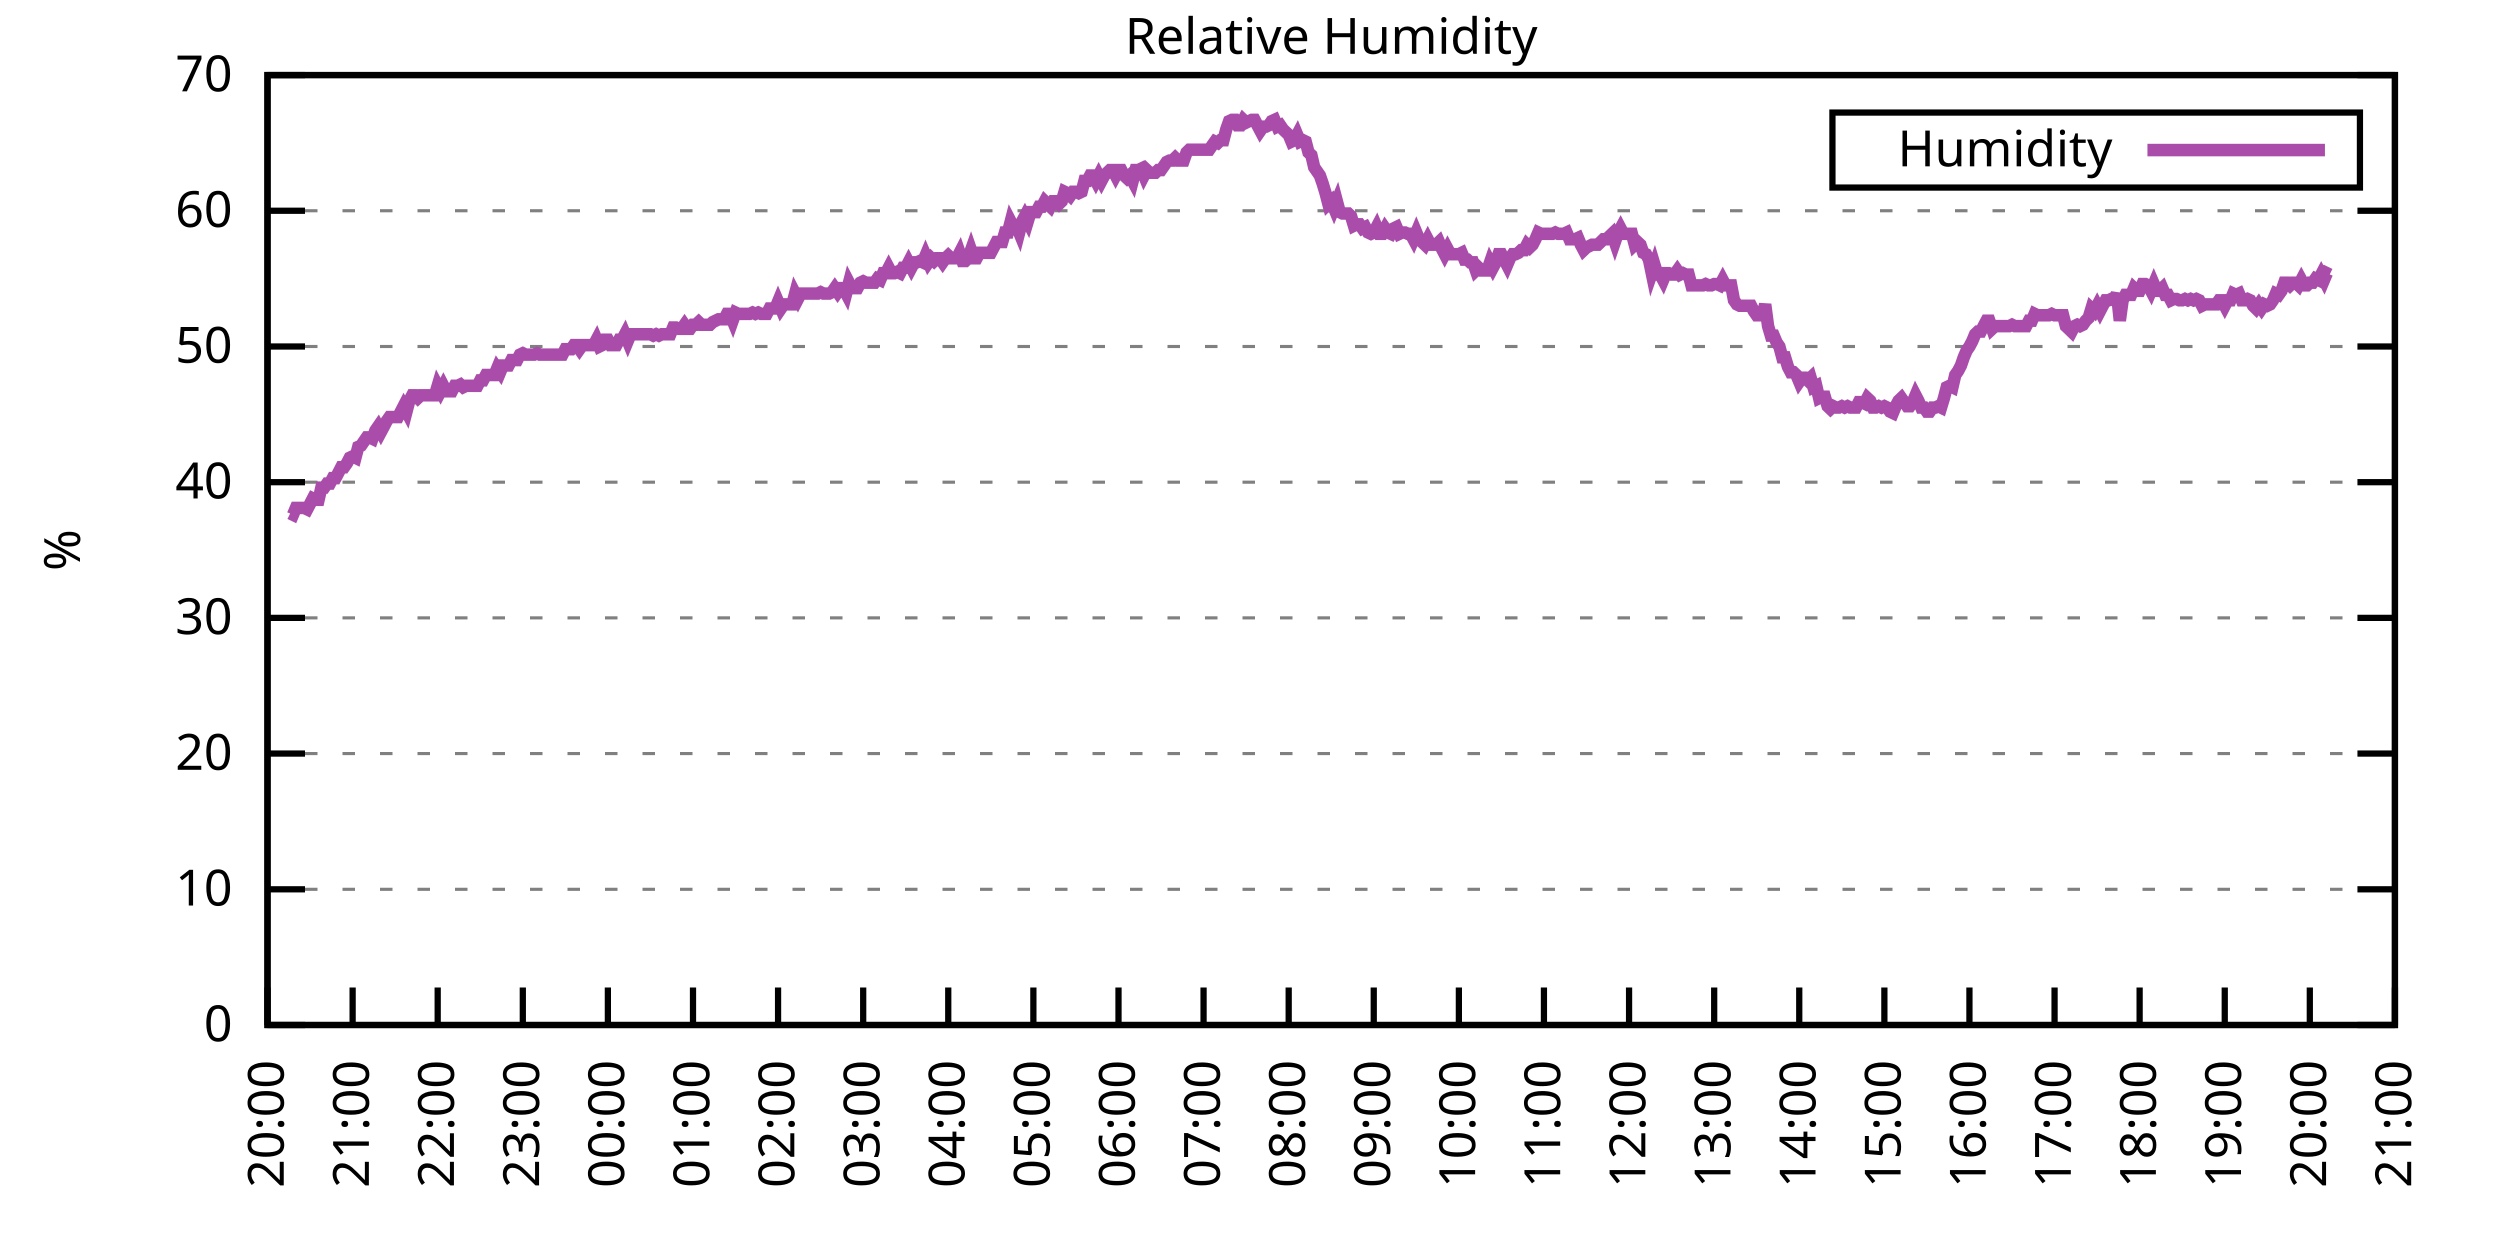
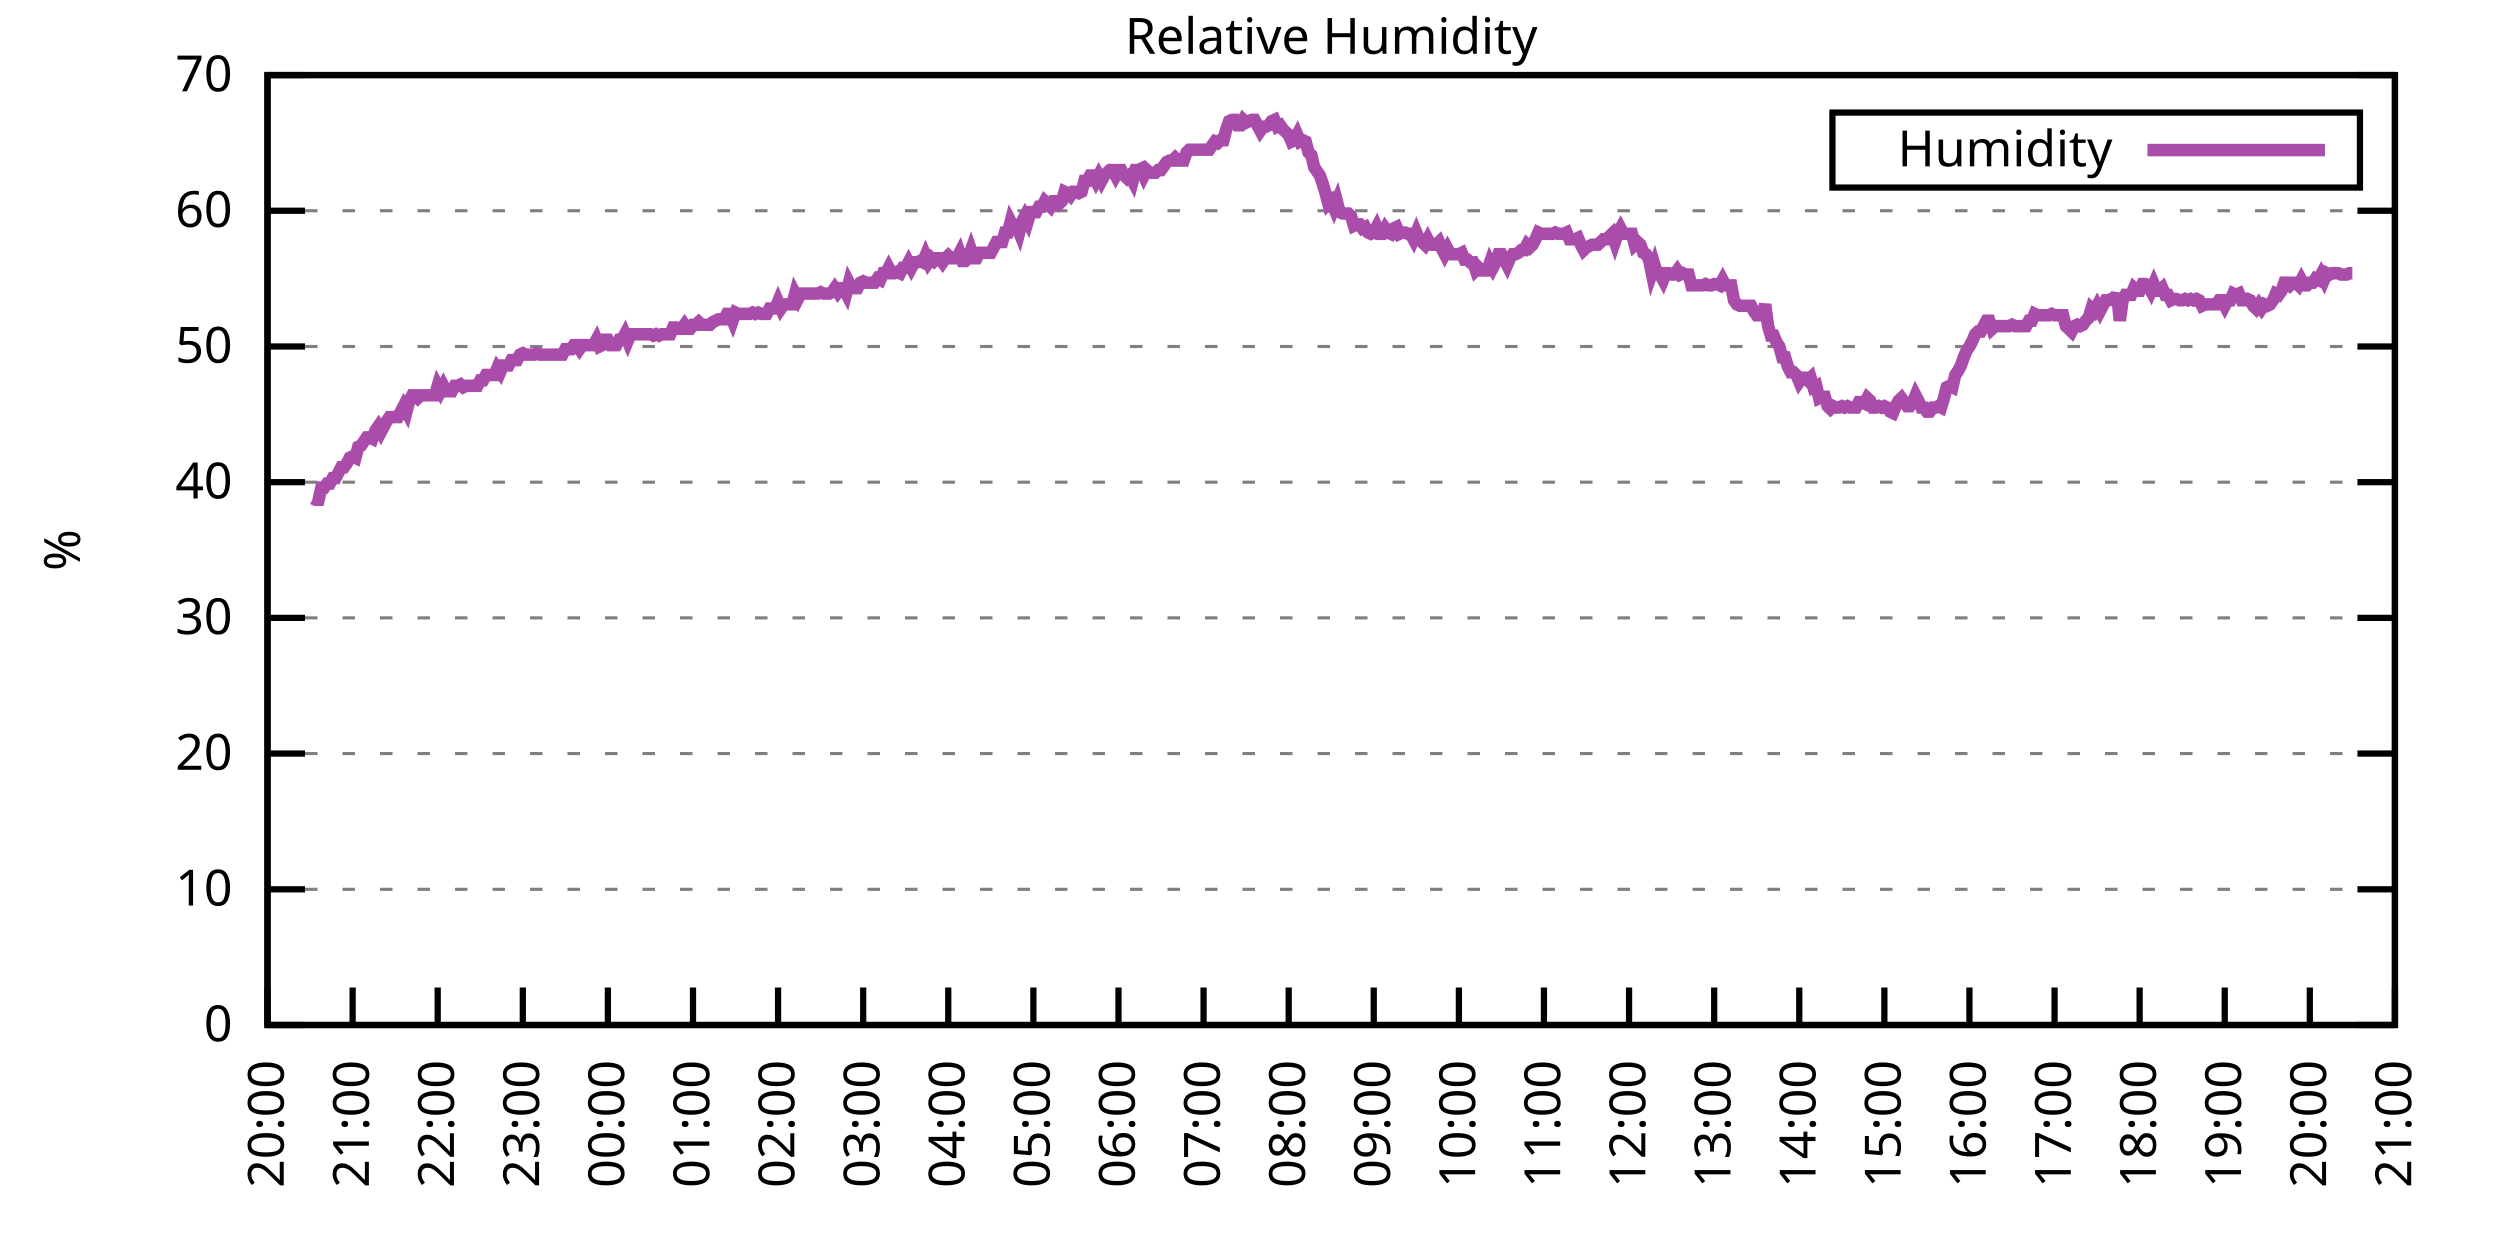
<svg xmlns="http://www.w3.org/2000/svg" xmlns:xlink="http://www.w3.org/1999/xlink" width="400" height="200" viewBox="0 0 400 200">
  <g id="gnuplot_canvas">
    <rect x="0" y="0" width="400" height="200" fill="none" />
    <defs>
      <circle id="gpDot" r="0.5" stroke-width="0.5" stroke="currentColor" />
      <path id="gpPt0" stroke-width="0.333" stroke="currentColor" d="M-1,0 h2 M0,-1 v2" />
      <path id="gpPt1" stroke-width="0.333" stroke="currentColor" d="M-1,-1 L1,1 M1,-1 L-1,1" />
      <path id="gpPt2" stroke-width="0.333" stroke="currentColor" d="M-1,0 L1,0 M0,-1 L0,1 M-1,-1 L1,1 M-1,1 L1,-1" />
      <rect id="gpPt3" stroke-width="0.333" stroke="currentColor" x="-1" y="-1" width="2" height="2" />
      <rect id="gpPt4" stroke-width="0.333" stroke="currentColor" fill="currentColor" x="-1" y="-1" width="2" height="2" />
      <circle id="gpPt5" stroke-width="0.333" stroke="currentColor" cx="0" cy="0" r="1" />
      <use xlink:href="#gpPt5" id="gpPt6" fill="currentColor" stroke="none" />
      <path id="gpPt7" stroke-width="0.333" stroke="currentColor" d="M0,-1.33 L-1.33,0.67 L1.33,0.67 z" />
      <use xlink:href="#gpPt7" id="gpPt8" fill="currentColor" stroke="none" />
      <use xlink:href="#gpPt7" id="gpPt9" stroke="currentColor" transform="rotate(180)" />
      <use xlink:href="#gpPt9" id="gpPt10" fill="currentColor" stroke="none" />
      <use xlink:href="#gpPt3" id="gpPt11" stroke="currentColor" transform="rotate(45)" />
      <use xlink:href="#gpPt11" id="gpPt12" fill="currentColor" stroke="none" />
      <path id="gpPt13" stroke-width="0.333" stroke="currentColor" d="M0,1.330 L1.265,0.411 L0.782,-1.067 L-0.782,-1.076 L-1.265,0.411 z" />
      <use xlink:href="#gpPt13" id="gpPt14" fill="currentColor" stroke="none" />
      <filter id="textbox" filterUnits="objectBoundingBox" x="0" y="0" height="1" width="1">
        <feFlood flood-color="white" flood-opacity="1" result="bgnd" />
        <feComposite in="SourceGraphic" in2="bgnd" operator="atop" />
      </filter>
      <filter id="greybox" filterUnits="objectBoundingBox" x="0" y="0" height="1" width="1">
        <feFlood flood-color="lightgrey" flood-opacity="1" result="grey" />
        <feComposite in="SourceGraphic" in2="grey" operator="atop" />
      </filter>
    </defs>
    <g fill="none" color="white" stroke="currentColor" stroke-width="1.00" stroke-linecap="butt" stroke-linejoin="miter">
</g>
    <g fill="none" color="black" stroke="currentColor" stroke-width="1.00" stroke-linecap="butt" stroke-linejoin="miter">
      <g stroke="none" shape-rendering="crispEdges">
        <polygon fill="rgb(255, 255, 255)" points="42.80,164.00 383.18,164.00 383.18,12.02 42.80,12.02 " />
      </g>
    </g>
    <g fill="none" color="black" stroke="currentColor" stroke-width="1.00" stroke-linecap="butt" stroke-linejoin="miter">
</g>
    <g fill="none" color="black" stroke="black" stroke-width="0.50" stroke-linecap="butt" stroke-linejoin="miter">
</g>
    <g fill="none" color="gray" stroke="currentColor" stroke-width="0.50" stroke-linecap="butt" stroke-linejoin="miter">
      <path stroke="gray" stroke-dasharray="2,4" class="gridline" d="M42.80,164.00 L383.19,164.00  " />
    </g>
    <g fill="none" color="gray" stroke="gray" stroke-width="1.00" stroke-linecap="butt" stroke-linejoin="miter">
</g>
    <g fill="none" color="black" stroke="currentColor" stroke-width="1.00" stroke-linecap="butt" stroke-linejoin="miter">
      <path stroke="black" d="M42.80,164.00 L48.80,164.00 M383.19,164.00 L377.19,164.00  " />
      <g transform="translate(37.20,166.60)" stroke="none" fill="black" font-family="Sans" font-size="8.00" text-anchor="end">
        <text>
          <tspan font-family="Sans"> 0</tspan>
        </text>
      </g>
    </g>
    <g fill="none" color="black" stroke="currentColor" stroke-width="1.00" stroke-linecap="butt" stroke-linejoin="miter">
</g>
    <g fill="none" color="black" stroke="black" stroke-width="0.50" stroke-linecap="butt" stroke-linejoin="miter">
</g>
    <g fill="none" color="gray" stroke="currentColor" stroke-width="0.50" stroke-linecap="butt" stroke-linejoin="miter">
      <path stroke="gray" stroke-dasharray="2,4" class="gridline" d="M42.80,142.29 L383.19,142.29  " />
    </g>
    <g fill="none" color="gray" stroke="gray" stroke-width="1.00" stroke-linecap="butt" stroke-linejoin="miter">
</g>
    <g fill="none" color="black" stroke="currentColor" stroke-width="1.00" stroke-linecap="butt" stroke-linejoin="miter">
      <path stroke="black" d="M42.80,142.29 L48.80,142.29 M383.19,142.29 L377.19,142.29  " />
      <g transform="translate(37.20,144.89)" stroke="none" fill="black" font-family="Sans" font-size="8.00" text-anchor="end">
        <text>
          <tspan font-family="Sans"> 10</tspan>
        </text>
      </g>
    </g>
    <g fill="none" color="black" stroke="currentColor" stroke-width="1.00" stroke-linecap="butt" stroke-linejoin="miter">
</g>
    <g fill="none" color="black" stroke="black" stroke-width="0.50" stroke-linecap="butt" stroke-linejoin="miter">
</g>
    <g fill="none" color="gray" stroke="currentColor" stroke-width="0.50" stroke-linecap="butt" stroke-linejoin="miter">
      <path stroke="gray" stroke-dasharray="2,4" class="gridline" d="M42.80,120.57 L383.19,120.57  " />
    </g>
    <g fill="none" color="gray" stroke="gray" stroke-width="1.00" stroke-linecap="butt" stroke-linejoin="miter">
</g>
    <g fill="none" color="black" stroke="currentColor" stroke-width="1.00" stroke-linecap="butt" stroke-linejoin="miter">
      <path stroke="black" d="M42.80,120.57 L48.80,120.57 M383.19,120.57 L377.19,120.57  " />
      <g transform="translate(37.20,123.17)" stroke="none" fill="black" font-family="Sans" font-size="8.00" text-anchor="end">
        <text>
          <tspan font-family="Sans"> 20</tspan>
        </text>
      </g>
    </g>
    <g fill="none" color="black" stroke="currentColor" stroke-width="1.00" stroke-linecap="butt" stroke-linejoin="miter">
</g>
    <g fill="none" color="black" stroke="black" stroke-width="0.50" stroke-linecap="butt" stroke-linejoin="miter">
</g>
    <g fill="none" color="gray" stroke="currentColor" stroke-width="0.50" stroke-linecap="butt" stroke-linejoin="miter">
      <path stroke="gray" stroke-dasharray="2,4" class="gridline" d="M42.80,98.86 L383.19,98.86  " />
    </g>
    <g fill="none" color="gray" stroke="gray" stroke-width="1.00" stroke-linecap="butt" stroke-linejoin="miter">
</g>
    <g fill="none" color="black" stroke="currentColor" stroke-width="1.00" stroke-linecap="butt" stroke-linejoin="miter">
      <path stroke="black" d="M42.80,98.86 L48.80,98.86 M383.19,98.86 L377.19,98.86  " />
      <g transform="translate(37.20,101.46)" stroke="none" fill="black" font-family="Sans" font-size="8.00" text-anchor="end">
        <text>
          <tspan font-family="Sans"> 30</tspan>
        </text>
      </g>
    </g>
    <g fill="none" color="black" stroke="currentColor" stroke-width="1.00" stroke-linecap="butt" stroke-linejoin="miter">
</g>
    <g fill="none" color="black" stroke="black" stroke-width="0.50" stroke-linecap="butt" stroke-linejoin="miter">
</g>
    <g fill="none" color="gray" stroke="currentColor" stroke-width="0.50" stroke-linecap="butt" stroke-linejoin="miter">
      <path stroke="gray" stroke-dasharray="2,4" class="gridline" d="M42.80,77.15 L383.19,77.15  " />
    </g>
    <g fill="none" color="gray" stroke="gray" stroke-width="1.00" stroke-linecap="butt" stroke-linejoin="miter">
</g>
    <g fill="none" color="black" stroke="currentColor" stroke-width="1.00" stroke-linecap="butt" stroke-linejoin="miter">
      <path stroke="black" d="M42.80,77.15 L48.80,77.15 M383.19,77.15 L377.19,77.15  " />
      <g transform="translate(37.20,79.75)" stroke="none" fill="black" font-family="Sans" font-size="8.00" text-anchor="end">
        <text>
          <tspan font-family="Sans"> 40</tspan>
        </text>
      </g>
    </g>
    <g fill="none" color="black" stroke="currentColor" stroke-width="1.00" stroke-linecap="butt" stroke-linejoin="miter">
</g>
    <g fill="none" color="black" stroke="black" stroke-width="0.50" stroke-linecap="butt" stroke-linejoin="miter">
</g>
    <g fill="none" color="gray" stroke="currentColor" stroke-width="0.50" stroke-linecap="butt" stroke-linejoin="miter">
      <path stroke="gray" stroke-dasharray="2,4" class="gridline" d="M42.80,55.44 L383.19,55.44  " />
    </g>
    <g fill="none" color="gray" stroke="gray" stroke-width="1.00" stroke-linecap="butt" stroke-linejoin="miter">
</g>
    <g fill="none" color="black" stroke="currentColor" stroke-width="1.00" stroke-linecap="butt" stroke-linejoin="miter">
      <path stroke="black" d="M42.80,55.44 L48.80,55.44 M383.19,55.44 L377.19,55.44  " />
      <g transform="translate(37.20,58.04)" stroke="none" fill="black" font-family="Sans" font-size="8.00" text-anchor="end">
        <text>
          <tspan font-family="Sans"> 50</tspan>
        </text>
      </g>
    </g>
    <g fill="none" color="black" stroke="currentColor" stroke-width="1.00" stroke-linecap="butt" stroke-linejoin="miter">
</g>
    <g fill="none" color="black" stroke="black" stroke-width="0.50" stroke-linecap="butt" stroke-linejoin="miter">
</g>
    <g fill="none" color="gray" stroke="currentColor" stroke-width="0.50" stroke-linecap="butt" stroke-linejoin="miter">
      <path stroke="gray" stroke-dasharray="2,4" class="gridline" d="M42.80,33.72 L383.19,33.72  " />
    </g>
    <g fill="none" color="gray" stroke="gray" stroke-width="1.00" stroke-linecap="butt" stroke-linejoin="miter">
</g>
    <g fill="none" color="black" stroke="currentColor" stroke-width="1.00" stroke-linecap="butt" stroke-linejoin="miter">
      <path stroke="black" d="M42.80,33.72 L48.80,33.72 M383.19,33.72 L377.19,33.72  " />
      <g transform="translate(37.20,36.32)" stroke="none" fill="black" font-family="Sans" font-size="8.00" text-anchor="end">
        <text>
          <tspan font-family="Sans"> 60</tspan>
        </text>
      </g>
    </g>
    <g fill="none" color="black" stroke="currentColor" stroke-width="1.00" stroke-linecap="butt" stroke-linejoin="miter">
</g>
    <g fill="none" color="black" stroke="black" stroke-width="0.50" stroke-linecap="butt" stroke-linejoin="miter">
</g>
    <g fill="none" color="gray" stroke="currentColor" stroke-width="0.50" stroke-linecap="butt" stroke-linejoin="miter">
      <path stroke="gray" stroke-dasharray="2,4" class="gridline" d="M42.80,12.01 L383.19,12.01  " />
    </g>
    <g fill="none" color="gray" stroke="gray" stroke-width="1.00" stroke-linecap="butt" stroke-linejoin="miter">
</g>
    <g fill="none" color="black" stroke="currentColor" stroke-width="1.00" stroke-linecap="butt" stroke-linejoin="miter">
      <path stroke="black" d="M42.80,12.01 L48.80,12.01 M383.19,12.01 L377.19,12.01  " />
      <g transform="translate(37.20,14.61)" stroke="none" fill="black" font-family="Sans" font-size="8.00" text-anchor="end">
        <text>
          <tspan font-family="Sans"> 70</tspan>
        </text>
      </g>
    </g>
    <g fill="none" color="black" stroke="currentColor" stroke-width="1.00" stroke-linecap="butt" stroke-linejoin="miter">
      <path stroke="black" d="M42.80,164.00 L42.80,158.00  " />
      <g transform="translate(45.40,169.60) rotate(270.00)" stroke="none" fill="black" font-family="Sans" font-size="8.00" text-anchor="end">
        <text>
          <tspan font-family="Sans">20:00</tspan>
        </text>
      </g>
    </g>
    <g fill="none" color="black" stroke="currentColor" stroke-width="1.00" stroke-linecap="butt" stroke-linejoin="miter">
      <path stroke="black" d="M56.42,164.00 L56.42,158.00  " />
      <g transform="translate(59.02,169.60) rotate(270.00)" stroke="none" fill="black" font-family="Sans" font-size="8.00" text-anchor="end">
        <text>
          <tspan font-family="Sans">21:00</tspan>
        </text>
      </g>
    </g>
    <g fill="none" color="black" stroke="currentColor" stroke-width="1.00" stroke-linecap="butt" stroke-linejoin="miter">
      <path stroke="black" d="M70.03,164.00 L70.03,158.00  " />
      <g transform="translate(72.63,169.60) rotate(270.00)" stroke="none" fill="black" font-family="Sans" font-size="8.00" text-anchor="end">
        <text>
          <tspan font-family="Sans">22:00</tspan>
        </text>
      </g>
    </g>
    <g fill="none" color="black" stroke="currentColor" stroke-width="1.00" stroke-linecap="butt" stroke-linejoin="miter">
      <path stroke="black" d="M83.65,164.00 L83.65,158.00  " />
      <g transform="translate(86.25,169.60) rotate(270.00)" stroke="none" fill="black" font-family="Sans" font-size="8.00" text-anchor="end">
        <text>
          <tspan font-family="Sans">23:00</tspan>
        </text>
      </g>
    </g>
    <g fill="none" color="black" stroke="currentColor" stroke-width="1.00" stroke-linecap="butt" stroke-linejoin="miter">
      <path stroke="black" d="M97.26,164.00 L97.26,158.00  " />
      <g transform="translate(99.86,169.60) rotate(270.00)" stroke="none" fill="black" font-family="Sans" font-size="8.00" text-anchor="end">
        <text>
          <tspan font-family="Sans">00:00</tspan>
        </text>
      </g>
    </g>
    <g fill="none" color="black" stroke="currentColor" stroke-width="1.00" stroke-linecap="butt" stroke-linejoin="miter">
      <path stroke="black" d="M110.88,164.00 L110.88,158.00  " />
      <g transform="translate(113.48,169.60) rotate(270.00)" stroke="none" fill="black" font-family="Sans" font-size="8.00" text-anchor="end">
        <text>
          <tspan font-family="Sans">01:00</tspan>
        </text>
      </g>
    </g>
    <g fill="none" color="black" stroke="currentColor" stroke-width="1.00" stroke-linecap="butt" stroke-linejoin="miter">
      <path stroke="black" d="M124.49,164.00 L124.49,158.00  " />
      <g transform="translate(127.09,169.60) rotate(270.00)" stroke="none" fill="black" font-family="Sans" font-size="8.00" text-anchor="end">
        <text>
          <tspan font-family="Sans">02:00</tspan>
        </text>
      </g>
    </g>
    <g fill="none" color="black" stroke="currentColor" stroke-width="1.00" stroke-linecap="butt" stroke-linejoin="miter">
      <path stroke="black" d="M138.11,164.00 L138.11,158.00  " />
      <g transform="translate(140.71,169.60) rotate(270.00)" stroke="none" fill="black" font-family="Sans" font-size="8.00" text-anchor="end">
        <text>
          <tspan font-family="Sans">03:00</tspan>
        </text>
      </g>
    </g>
    <g fill="none" color="black" stroke="currentColor" stroke-width="1.00" stroke-linecap="butt" stroke-linejoin="miter">
      <path stroke="black" d="M151.72,164.00 L151.72,158.00  " />
      <g transform="translate(154.32,169.60) rotate(270.00)" stroke="none" fill="black" font-family="Sans" font-size="8.00" text-anchor="end">
        <text>
          <tspan font-family="Sans">04:00</tspan>
        </text>
      </g>
    </g>
    <g fill="none" color="black" stroke="currentColor" stroke-width="1.00" stroke-linecap="butt" stroke-linejoin="miter">
      <path stroke="black" d="M165.34,164.00 L165.34,158.00  " />
      <g transform="translate(167.94,169.60) rotate(270.00)" stroke="none" fill="black" font-family="Sans" font-size="8.00" text-anchor="end">
        <text>
          <tspan font-family="Sans">05:00</tspan>
        </text>
      </g>
    </g>
    <g fill="none" color="black" stroke="currentColor" stroke-width="1.00" stroke-linecap="butt" stroke-linejoin="miter">
      <path stroke="black" d="M178.96,164.00 L178.96,158.00  " />
      <g transform="translate(181.56,169.60) rotate(270.00)" stroke="none" fill="black" font-family="Sans" font-size="8.00" text-anchor="end">
        <text>
          <tspan font-family="Sans">06:00</tspan>
        </text>
      </g>
    </g>
    <g fill="none" color="black" stroke="currentColor" stroke-width="1.00" stroke-linecap="butt" stroke-linejoin="miter">
      <path stroke="black" d="M192.57,164.00 L192.57,158.00  " />
      <g transform="translate(195.17,169.60) rotate(270.00)" stroke="none" fill="black" font-family="Sans" font-size="8.00" text-anchor="end">
        <text>
          <tspan font-family="Sans">07:00</tspan>
        </text>
      </g>
    </g>
    <g fill="none" color="black" stroke="currentColor" stroke-width="1.00" stroke-linecap="butt" stroke-linejoin="miter">
      <path stroke="black" d="M206.19,164.00 L206.19,158.00  " />
      <g transform="translate(208.79,169.60) rotate(270.00)" stroke="none" fill="black" font-family="Sans" font-size="8.00" text-anchor="end">
        <text>
          <tspan font-family="Sans">08:00</tspan>
        </text>
      </g>
    </g>
    <g fill="none" color="black" stroke="currentColor" stroke-width="1.00" stroke-linecap="butt" stroke-linejoin="miter">
      <path stroke="black" d="M219.80,164.00 L219.80,158.00  " />
      <g transform="translate(222.40,169.60) rotate(270.00)" stroke="none" fill="black" font-family="Sans" font-size="8.00" text-anchor="end">
        <text>
          <tspan font-family="Sans">09:00</tspan>
        </text>
      </g>
    </g>
    <g fill="none" color="black" stroke="currentColor" stroke-width="1.00" stroke-linecap="butt" stroke-linejoin="miter">
      <path stroke="black" d="M233.42,164.00 L233.42,158.00  " />
      <g transform="translate(236.02,169.60) rotate(270.00)" stroke="none" fill="black" font-family="Sans" font-size="8.00" text-anchor="end">
        <text>
          <tspan font-family="Sans">10:00</tspan>
        </text>
      </g>
    </g>
    <g fill="none" color="black" stroke="currentColor" stroke-width="1.00" stroke-linecap="butt" stroke-linejoin="miter">
      <path stroke="black" d="M247.03,164.00 L247.03,158.00  " />
      <g transform="translate(249.63,169.60) rotate(270.00)" stroke="none" fill="black" font-family="Sans" font-size="8.00" text-anchor="end">
        <text>
          <tspan font-family="Sans">11:00</tspan>
        </text>
      </g>
    </g>
    <g fill="none" color="black" stroke="currentColor" stroke-width="1.00" stroke-linecap="butt" stroke-linejoin="miter">
      <path stroke="black" d="M260.65,164.00 L260.65,158.00  " />
      <g transform="translate(263.25,169.60) rotate(270.00)" stroke="none" fill="black" font-family="Sans" font-size="8.00" text-anchor="end">
        <text>
          <tspan font-family="Sans">12:00</tspan>
        </text>
      </g>
    </g>
    <g fill="none" color="black" stroke="currentColor" stroke-width="1.00" stroke-linecap="butt" stroke-linejoin="miter">
      <path stroke="black" d="M274.27,164.00 L274.27,158.00  " />
      <g transform="translate(276.87,169.60) rotate(270.00)" stroke="none" fill="black" font-family="Sans" font-size="8.00" text-anchor="end">
        <text>
          <tspan font-family="Sans">13:00</tspan>
        </text>
      </g>
    </g>
    <g fill="none" color="black" stroke="currentColor" stroke-width="1.00" stroke-linecap="butt" stroke-linejoin="miter">
      <path stroke="black" d="M287.88,164.00 L287.88,158.00  " />
      <g transform="translate(290.48,169.60) rotate(270.00)" stroke="none" fill="black" font-family="Sans" font-size="8.00" text-anchor="end">
        <text>
          <tspan font-family="Sans">14:00</tspan>
        </text>
      </g>
    </g>
    <g fill="none" color="black" stroke="currentColor" stroke-width="1.00" stroke-linecap="butt" stroke-linejoin="miter">
      <path stroke="black" d="M301.50,164.00 L301.50,158.00  " />
      <g transform="translate(304.10,169.60) rotate(270.00)" stroke="none" fill="black" font-family="Sans" font-size="8.00" text-anchor="end">
        <text>
          <tspan font-family="Sans">15:00</tspan>
        </text>
      </g>
    </g>
    <g fill="none" color="black" stroke="currentColor" stroke-width="1.00" stroke-linecap="butt" stroke-linejoin="miter">
      <path stroke="black" d="M315.11,164.00 L315.11,158.00  " />
      <g transform="translate(317.71,169.60) rotate(270.00)" stroke="none" fill="black" font-family="Sans" font-size="8.00" text-anchor="end">
        <text>
          <tspan font-family="Sans">16:00</tspan>
        </text>
      </g>
    </g>
    <g fill="none" color="black" stroke="currentColor" stroke-width="1.00" stroke-linecap="butt" stroke-linejoin="miter">
      <path stroke="black" d="M328.73,164.00 L328.73,158.00  " />
      <g transform="translate(331.33,169.60) rotate(270.00)" stroke="none" fill="black" font-family="Sans" font-size="8.00" text-anchor="end">
        <text>
          <tspan font-family="Sans">17:00</tspan>
        </text>
      </g>
    </g>
    <g fill="none" color="black" stroke="currentColor" stroke-width="1.00" stroke-linecap="butt" stroke-linejoin="miter">
      <path stroke="black" d="M342.34,164.00 L342.34,158.00  " />
      <g transform="translate(344.94,169.60) rotate(270.00)" stroke="none" fill="black" font-family="Sans" font-size="8.00" text-anchor="end">
        <text>
          <tspan font-family="Sans">18:00</tspan>
        </text>
      </g>
    </g>
    <g fill="none" color="black" stroke="currentColor" stroke-width="1.00" stroke-linecap="butt" stroke-linejoin="miter">
      <path stroke="black" d="M355.96,164.00 L355.96,158.00  " />
      <g transform="translate(358.56,169.60) rotate(270.00)" stroke="none" fill="black" font-family="Sans" font-size="8.00" text-anchor="end">
        <text>
          <tspan font-family="Sans">19:00</tspan>
        </text>
      </g>
    </g>
    <g fill="none" color="black" stroke="currentColor" stroke-width="1.00" stroke-linecap="butt" stroke-linejoin="miter">
      <path stroke="black" d="M369.57,164.00 L369.57,158.00  " />
      <g transform="translate(372.17,169.60) rotate(270.00)" stroke="none" fill="black" font-family="Sans" font-size="8.00" text-anchor="end">
        <text>
          <tspan font-family="Sans">20:00</tspan>
        </text>
      </g>
    </g>
    <g fill="none" color="black" stroke="currentColor" stroke-width="1.00" stroke-linecap="butt" stroke-linejoin="miter">
      <path stroke="black" d="M383.19,164.00 L383.19,158.00  " />
      <g transform="translate(385.79,169.60) rotate(270.00)" stroke="none" fill="black" font-family="Sans" font-size="8.00" text-anchor="end">
        <text>
          <tspan font-family="Sans">21:00</tspan>
        </text>
      </g>
    </g>
    <g fill="none" color="black" stroke="currentColor" stroke-width="1.00" stroke-linecap="butt" stroke-linejoin="miter">
</g>
    <g fill="none" color="black" stroke="currentColor" stroke-width="1.00" stroke-linecap="butt" stroke-linejoin="miter">
      <path stroke="black" d="M42.80,12.01 L42.80,164.00 L383.19,164.00 L383.19,12.01 L42.80,12.01 Z  " />
    </g>
    <g fill="none" color="black" stroke="currentColor" stroke-width="1.00" stroke-linecap="butt" stroke-linejoin="miter">
</g>
    <g fill="none" color="black" stroke="currentColor" stroke-width="1.00" stroke-linecap="butt" stroke-linejoin="miter">
      <path stroke="black" d="M293.19,30.01 L293.19,18.01 L377.59,18.01 L377.59,30.01 L293.19,30.01 Z  " />
    </g>
    <g id="Relative_Humidity_plot_1">
      <g fill="none" color="white" stroke="black" stroke-width="2.00" stroke-linecap="butt" stroke-linejoin="miter">
</g>
      <g fill="none" color="black" stroke="currentColor" stroke-width="2.00" stroke-linecap="butt" stroke-linejoin="miter">
        <g transform="translate(337.99,26.61)" stroke="none" fill="black" font-family="Sans" font-size="8.00" text-anchor="end">
          <text>
            <tspan font-family="Sans">Humidity</tspan>
          </text>
        </g>
      </g>
      <g fill="none" color="black" stroke="currentColor" stroke-width="2.00" stroke-linecap="butt" stroke-linejoin="miter">
-         <path stroke="rgb(170,  76, 170)" d="M343.59,24.01 L371.99,24.01 M46.43,82.14 L46.88,82.36 L47.34,81.27 L47.79,81.27 L48.25,81.27 L48.70,81.27   L49.15,81.49 L49.61,80.62 L50.06,79.75 L50.52,79.97 L50.97,79.97 L51.42,78.02 L51.88,78.02 L52.33,77.37   L52.78,77.37 L53.24,76.50 L53.69,76.50 L54.15,75.63 L54.60,74.76 L55.05,74.76 L55.51,74.11 L55.96,73.24   L56.42,73.02 L56.87,73.24 L57.32,71.50 L57.78,71.29 L58.23,70.63 L58.68,69.98 L59.14,69.98 L59.59,70.20   L60.05,68.90 L60.50,68.25 L60.95,69.11 L61.41,68.25 L61.86,67.38 L62.32,66.73 L62.77,66.73 L63.22,66.73   L63.68,66.73 L64.13,65.86 L64.58,64.99 L65.04,65.86 L65.49,64.12 L65.95,63.25 L66.40,63.25 L66.85,63.69   L67.31,63.25 L67.76,63.25 L68.22,63.25 L68.67,63.25 L69.12,63.25 L69.58,63.25 L70.03,61.73 L70.49,62.60   L70.94,61.73 L71.39,62.60 L71.85,62.60 L72.30,62.60 L72.75,61.73 L73.21,61.73 L73.66,61.52 L74.12,61.95   L74.57,61.73 L75.02,61.73 L75.48,61.73 L75.93,61.73 L76.39,61.73 L76.84,60.86 L77.29,60.86 L77.75,60.00   L78.20,60.00 L78.65,60.00 L79.11,60.00 L79.56,58.91 L80.02,59.56 L80.47,58.48 L80.92,58.48 L81.38,58.48   L81.83,57.61 L82.29,57.61 L82.74,57.61 L83.19,56.74 L83.65,56.52 L84.10,56.74 L84.55,56.74 L85.01,56.74   L85.46,56.74 L85.92,56.52 L86.37,56.74 L86.82,56.74 L87.28,56.74 L87.73,56.74 L88.19,56.74 L88.64,56.74   L89.09,56.74 L89.55,56.74 L90.00,56.74 L90.45,55.87 L90.91,55.87 L91.36,55.87 L91.82,55.22 L92.27,55.22   L92.72,55.87 L93.18,55.22 L93.63,55.22 L94.09,55.22 L94.54,55.22 L94.99,55.22 L95.45,54.35 L95.90,55.44   L96.35,55.22 L96.81,54.35 L97.26,54.35 L97.72,55.22 L98.17,55.22 L98.62,55.22 L99.08,54.35 L99.53,54.35   L99.99,53.48 L100.44,54.57 L100.89,53.48 L101.35,53.48 L101.80,53.48 L102.25,53.48 L102.71,53.48 L103.16,53.48   L103.62,53.48 L104.07,53.48 L104.52,53.70 L104.98,53.48 L105.43,53.70 L105.89,53.48 L106.34,53.48 L106.79,53.48   L107.25,53.48 L107.70,52.40 L108.15,52.40 L108.61,52.61 L109.06,52.61 L109.52,51.96 L109.97,52.61 L110.42,52.61   L110.88,51.96 L111.33,51.96 L111.79,51.53 L112.24,51.96 L112.69,51.96 L113.15,51.96 L113.60,51.96 L114.05,51.53   L114.51,51.31 L114.96,51.09 L115.42,51.09 L115.87,51.09 L116.32,50.22 L116.78,50.22 L117.23,51.31 L117.69,50.01   L118.14,50.22 L118.59,50.22 L119.05,50.22 L119.50,50.22 L119.96,50.22 L120.41,50.01 L120.86,50.22 L121.32,50.01   L121.77,50.22 L122.22,50.22 L122.68,50.22 L123.13,49.36 L123.59,49.36 L124.04,49.36 L124.49,48.27 L124.95,49.36   L125.40,48.70 L125.86,48.70 L126.31,48.70 L126.76,48.70 L127.22,46.97 L127.67,47.84 L128.12,46.97 L128.58,46.97   L129.03,46.97 L129.49,46.97 L129.94,46.97 L130.39,46.97 L130.85,46.97 L131.30,46.75 L131.76,46.97 L132.21,46.97   L132.66,46.97 L133.12,46.75 L133.57,46.10 L134.02,46.75 L134.48,46.10 L134.93,46.10 L135.39,46.97 L135.84,45.23   L136.29,46.10 L136.75,46.10 L137.20,46.10 L137.66,45.23 L138.11,45.01 L138.56,45.23 L139.02,45.23 L139.47,45.23   L139.92,45.23 L140.38,44.58 L140.83,44.80 L141.29,43.71 L141.74,43.71 L142.19,42.84 L142.65,43.71 L143.10,43.71   L143.56,43.49 L144.01,43.71 L144.46,42.84 L144.92,42.84 L145.37,41.97 L145.82,42.84 L146.28,41.97 L146.73,41.97   L147.19,41.76 L147.64,41.97 L148.09,40.89 L148.55,41.97 L149.00,41.32 L149.46,41.76 L149.91,41.32 L150.36,41.32   L150.82,41.97 L151.27,41.32 L151.72,40.89 L152.18,41.32 L152.63,41.32 L153.09,41.32 L153.54,40.45 L153.99,41.76   L154.45,41.76 L154.90,41.32 L155.36,40.02 L155.81,41.32 L156.26,41.32 L156.72,40.45 L157.17,40.45 L157.62,40.45   L158.08,40.45 L158.53,40.45 L158.99,39.59 L159.44,38.72 L159.89,38.72 L160.35,38.72 L160.80,37.20 L161.26,37.20   L161.71,35.46 L162.16,36.33 L162.62,36.11 L163.07,37.20 L163.52,35.46 L163.98,34.59 L164.43,35.46 L164.89,33.94   L165.34,33.94 L165.79,33.94 L166.25,33.07 L166.70,33.07 L167.16,32.20 L167.61,32.64 L168.06,33.07 L168.52,32.20   L168.97,32.20 L169.43,32.64 L169.88,32.20 L170.33,30.68 L170.79,30.90 L171.24,31.33 L171.69,30.68 L172.15,30.68   L172.60,30.90 L173.06,30.68 L173.51,28.95 L173.96,28.95 L174.42,28.08 L174.87,28.08 L175.33,28.95 L175.78,28.08   L176.23,28.95 L176.69,28.08 L177.14,27.64 L177.59,27.21 L178.05,27.21 L178.50,28.08 L178.96,27.21 L179.41,27.21   L179.86,28.08 L180.32,28.51 L180.77,28.08 L181.23,28.95 L181.68,27.21 L182.13,27.21 L182.59,26.99 L183.04,28.08   L183.49,27.21 L183.95,27.64 L184.40,27.64 L184.86,27.64 L185.31,27.21 L185.76,27.21 L186.22,26.56 L186.67,25.91   L187.13,25.69 L187.58,25.69 L188.03,25.25 L188.49,25.69 L188.94,25.69 L189.39,25.69 L189.85,24.39 L190.30,23.95   L190.76,23.95 L191.21,23.95 L191.66,23.95 L192.12,23.95 L192.57,23.95 L193.03,23.95 L193.48,23.95 L193.93,23.30   L194.39,22.65 L194.84,22.87 L195.29,22.43 L195.75,22.43 L196.20,20.70 L196.66,19.39 L197.11,19.18 L197.56,19.18   L198.02,20.04 L198.47,20.04 L198.93,19.18 L199.38,19.61 L199.83,19.39 L200.29,19.18 L200.74,19.18 L201.19,20.04   L201.65,20.91 L202.10,20.26 L202.56,20.26 L203.01,20.04 L203.46,19.39 L203.92,19.18 L204.37,20.26 L204.83,20.04   L205.28,20.70 L205.73,21.13 L206.19,21.56 L206.64,22.65 L207.09,22.43 L207.55,21.56 L208.00,22.65 L208.46,22.43   L208.91,22.65 L209.36,24.39 L209.82,24.82 L210.27,26.77 L210.73,27.43 L211.18,28.08 L211.63,29.38 L212.09,30.90   L212.54,32.64 L213.00,32.20 L213.45,33.29 L213.90,32.20 L214.36,33.94 L214.81,34.16 L215.26,34.16 L215.72,34.16   L216.17,34.59 L216.63,36.11 L217.08,35.89 L217.53,35.89 L217.99,36.55 L218.44,36.33 L218.90,37.20 L219.35,37.41   L219.80,37.20 L220.26,36.33 L220.71,37.41 L221.16,37.41 L221.62,36.55 L222.07,37.20 L222.53,37.41 L222.98,36.55   L223.43,36.33 L223.89,37.41 L224.34,37.20 L224.80,37.20 L225.25,37.41 L225.70,37.41 L226.16,38.28 L226.61,37.20   L227.06,38.28 L227.52,38.72 L227.97,39.15 L228.43,38.28 L228.88,39.15 L229.33,39.15 L229.79,39.15 L230.24,38.72   L230.70,39.80 L231.15,40.67 L231.60,39.80 L232.06,40.67 L232.51,40.67 L232.96,40.67 L233.42,40.67 L233.87,40.45   L234.33,41.54 L234.78,41.54 L235.23,41.97 L235.69,41.97 L236.14,43.28 L236.60,42.84 L237.05,43.28 L237.50,43.28   L237.96,43.28 L238.41,41.97 L238.86,42.84 L239.32,41.97 L239.77,40.67 L240.23,40.67 L240.68,41.54 L241.13,42.41   L241.59,41.32 L242.04,40.67 L242.50,40.67 L242.95,40.45 L243.40,40.02 L243.86,40.02 L244.31,39.15 L244.76,39.59   L245.22,39.15 L245.67,38.28 L246.13,37.20 L246.58,37.41 L247.03,37.41 L247.49,37.41 L247.94,37.41 L248.40,37.41   L248.85,37.20 L249.30,37.41 L249.76,37.41 L250.21,37.41 L250.66,37.20 L251.12,38.28 L251.57,38.28 L252.03,38.28   L252.48,38.07 L252.93,39.15 L253.39,40.02 L253.84,39.59 L254.30,39.37 L254.75,39.15 L255.20,39.15 L255.66,39.15   L256.11,38.72 L256.56,38.28 L257.02,38.28 L257.47,37.85 L257.93,37.41 L258.38,38.72 L258.83,37.41 L259.29,36.55   L259.74,37.41 L260.20,37.41 L260.65,37.41 L261.10,37.41 L261.56,39.15 L262.01,38.72 L262.47,39.15 L262.92,40.45   L263.37,40.67 L263.83,41.54 L264.28,43.71 L264.73,42.41 L265.19,43.93 L265.64,43.93 L266.10,44.80 L266.55,43.71   L267.00,43.71 L267.46,43.93 L267.91,43.93 L268.37,43.28 L268.82,43.93 L269.27,43.71 L269.73,43.93 L270.18,43.93   L270.63,45.66 L271.09,45.66 L271.54,45.66 L272.00,45.66 L272.45,45.66 L272.90,45.45 L273.36,45.66 L273.81,45.66   L274.27,45.45 L274.72,45.45 L275.17,45.66 L275.63,44.80 L276.08,45.66 L276.53,45.66 L276.99,45.66 L277.44,48.05   L277.90,48.70 L278.35,48.92 L278.80,48.92 L279.26,48.92 L279.71,48.92 L280.17,48.92 L280.62,49.79 L281.07,50.44   L281.53,50.44 L281.98,50.44 L282.43,48.70 L282.89,52.18 L283.34,53.70 L283.80,53.70 L284.25,54.78 L284.70,55.44   L285.16,57.17 L285.61,57.17 L286.07,58.69 L286.52,59.56 L286.97,59.56 L287.43,60.00 L287.88,61.08 L288.33,60.43   L288.79,60.43 L289.24,60.86 L289.70,60.43 L290.15,61.95 L290.60,61.73 L291.06,63.69 L291.51,63.47 L291.97,63.47   L292.42,64.99 L292.87,65.42 L293.33,64.99 L293.78,65.21 L294.23,65.21 L294.69,64.99 L295.14,65.21 L295.60,64.99   L296.05,65.21 L296.50,65.21 L296.96,65.21 L297.41,64.34 L297.87,64.34 L298.32,64.56 L298.77,63.69 L299.23,64.12   L299.68,65.21 L300.13,65.21 L300.59,64.99 L301.04,65.21 L301.50,64.99 L301.95,65.21 L302.40,65.86 L302.86,66.08   L303.31,64.99 L303.77,64.12 L304.22,63.69 L304.67,64.34 L305.13,64.99 L305.58,64.99 L306.03,64.34 L306.49,63.25   L306.94,64.12 L307.40,65.21 L307.85,65.21 L308.30,65.86 L308.76,65.86 L309.21,65.21 L309.67,65.21 L310.12,64.99   L310.57,65.21 L311.03,63.69 L311.48,61.95 L311.94,61.73 L312.39,61.95 L312.84,60.00 L313.30,59.34 L313.75,58.48   L314.20,57.17 L314.66,56.09 L315.11,55.44 L315.57,54.57 L316.02,53.48 L316.47,53.05 L316.93,53.05 L317.38,52.18   L317.84,51.31 L318.29,51.31 L318.74,52.61 L319.20,52.18 L319.65,52.18 L320.10,52.18 L320.56,52.18 L321.01,52.18   L321.47,52.18 L321.92,51.96 L322.37,52.18 L322.83,52.18 L323.28,52.18 L323.74,52.18 L324.19,52.18 L324.64,51.31   L325.10,51.31 L325.55,50.22 L326.00,50.44 L326.46,50.44 L326.91,50.44 L327.37,50.44 L327.82,50.44 L328.27,50.22   L328.73,50.44 L329.18,50.44 L329.64,50.44 L330.09,50.44 L330.54,52.18 L331.00,52.61 L331.45,53.05 L331.90,52.18   L332.36,51.96 L332.81,52.18 L333.27,51.96 L333.72,51.31 L334.17,50.88 L334.63,49.36 L335.08,49.79 L335.54,48.92   L335.99,49.79 L336.44,48.92 L336.90,48.05 L337.35,48.05 L337.80,47.84 L338.26,48.05 L338.71,46.97 L339.17,51.31   L339.62,48.05 L340.07,47.18 L340.53,47.18 L340.98,47.18 L341.44,46.10 L341.89,46.53 L342.34,46.53 L342.80,45.45   L343.25,45.45 L343.70,45.66 L344.16,46.53 L344.61,45.45 L345.07,46.53 L345.52,46.53 L345.97,46.10 L346.43,47.18   L346.88,47.18 L347.34,48.05 L347.79,47.84 L348.24,47.84 L348.70,48.05 L349.15,48.05 L349.60,47.84 L350.06,48.05   L350.51,47.84 L350.97,48.05 L351.42,47.84 L351.87,48.05 L352.33,48.92 L352.78,48.70 L353.24,48.70 L353.69,48.70   L354.14,48.70 L354.60,48.70 L355.05,48.05 L355.50,48.05 L355.96,48.92 L356.41,48.05 L356.87,48.05 L357.32,46.97   L357.77,47.18 L358.23,46.97 L358.68,48.05 L359.14,48.05 L359.59,47.84 L360.04,48.05 L360.50,48.92 L360.95,49.36   L361.41,48.70 L361.86,49.36 L362.31,48.70 L362.77,48.92 L363.22,48.70 L363.67,48.05 L364.13,46.97 L364.58,47.18   L365.04,46.53 L365.49,45.23 L365.94,45.23 L366.40,45.66 L366.85,45.23 L367.31,45.23 L367.76,45.66 L368.21,44.80   L368.67,45.66 L369.12,45.66 L369.57,45.23 L370.03,45.23 L370.48,44.58 L370.94,44.80 L371.39,43.93 L371.84,44.80   L372.30,43.71 L372.75,43.93  " />
+         <path stroke="rgb(170,  76, 170)" d="M343.59,24.01 L371.99,24.01 M50.06,79.75 L50.52,79.97 L50.97,79.97 L51.42,78.02 L51.88,78.02 L52.33,77.37   L52.78,77.37 L53.24,76.50 L53.69,76.50 L54.15,75.63 L54.60,74.76 L55.05,74.76 L55.51,74.11 L55.96,73.24   L56.42,73.02 L56.87,73.24 L57.32,71.50 L57.78,71.29 L58.23,70.63 L58.68,69.98 L59.14,69.98 L59.59,70.20   L60.05,68.90 L60.50,68.25 L60.95,69.11 L61.41,68.25 L61.86,67.38 L62.32,66.73 L62.77,66.73 L63.22,66.73   L63.68,66.73 L64.13,65.86 L64.58,64.99 L65.04,65.86 L65.49,64.12 L65.95,63.25 L66.40,63.25 L66.85,63.69   L67.31,63.25 L67.76,63.25 L68.22,63.25 L68.67,63.25 L69.12,63.25 L69.58,63.25 L70.03,61.73 L70.49,62.60   L70.94,61.73 L71.39,62.60 L71.85,62.60 L72.30,62.60 L72.75,61.73 L73.21,61.73 L73.66,61.52 L74.12,61.95   L74.57,61.73 L75.02,61.73 L75.48,61.73 L75.93,61.73 L76.39,61.73 L76.84,60.86 L77.29,60.86 L77.75,60.00   L78.20,60.00 L78.65,60.00 L79.11,60.00 L79.56,58.91 L80.02,59.56 L80.47,58.48 L80.92,58.48 L81.38,58.48   L81.83,57.61 L82.29,57.61 L82.74,57.61 L83.19,56.74 L83.65,56.52 L84.10,56.74 L84.55,56.74 L85.01,56.74   L85.46,56.74 L85.92,56.52 L86.37,56.74 L86.82,56.74 L87.28,56.74 L87.73,56.74 L88.19,56.74 L88.64,56.74   L89.09,56.74 L89.55,56.74 L90.00,56.74 L90.45,55.87 L90.91,55.87 L91.36,55.87 L91.82,55.22 L92.27,55.22   L92.72,55.87 L93.18,55.22 L93.63,55.22 L94.09,55.22 L94.54,55.22 L94.99,55.22 L95.45,54.35 L95.90,55.44   L96.35,55.22 L96.81,54.35 L97.26,54.35 L97.72,55.22 L98.17,55.22 L98.62,55.22 L99.08,54.35 L99.53,54.35   L99.99,53.48 L100.44,54.57 L100.89,53.48 L101.35,53.48 L101.80,53.48 L102.25,53.48 L102.71,53.48 L103.16,53.48   L103.62,53.48 L104.07,53.48 L104.52,53.70 L104.98,53.48 L105.43,53.70 L105.89,53.48 L106.34,53.48 L106.79,53.48   L107.25,53.48 L107.70,52.40 L108.15,52.40 L108.61,52.61 L109.06,52.61 L109.52,51.96 L109.97,52.61 L110.42,52.61   L110.88,51.96 L111.33,51.96 L111.79,51.53 L112.24,51.96 L112.69,51.96 L113.15,51.96 L113.60,51.96 L114.05,51.53   L114.51,51.31 L114.96,51.09 L115.42,51.09 L115.87,51.09 L116.32,50.22 L116.78,50.22 L117.23,51.31 L117.69,50.01   L118.14,50.22 L118.59,50.22 L119.05,50.22 L119.50,50.22 L119.96,50.22 L120.41,50.01 L120.86,50.22 L121.32,50.01   L121.77,50.22 L122.22,50.22 L122.68,50.22 L123.13,49.36 L123.59,49.36 L124.04,49.36 L124.49,48.27 L124.95,49.36   L125.40,48.70 L125.86,48.70 L126.31,48.70 L126.76,48.70 L127.22,46.97 L127.67,47.84 L128.12,46.97 L128.58,46.97   L129.03,46.97 L129.49,46.97 L129.94,46.97 L130.39,46.97 L130.85,46.97 L131.30,46.75 L131.76,46.97 L132.21,46.97   L132.66,46.97 L133.12,46.75 L133.57,46.10 L134.02,46.75 L134.48,46.10 L134.93,46.10 L135.39,46.97 L135.84,45.23   L136.29,46.10 L136.75,46.10 L137.20,46.10 L137.66,45.23 L138.11,45.01 L138.56,45.23 L139.02,45.23 L139.47,45.23   L139.92,45.23 L140.38,44.58 L140.83,44.80 L141.29,43.71 L141.74,43.71 L142.19,42.84 L142.65,43.71 L143.10,43.71   L143.56,43.49 L144.01,43.71 L144.46,42.84 L144.92,42.84 L145.37,41.97 L145.82,42.84 L146.28,41.97 L146.73,41.97   L147.19,41.76 L147.64,41.97 L148.09,40.89 L148.55,41.97 L149.00,41.32 L149.46,41.76 L149.91,41.32 L150.36,41.32   L150.82,41.97 L151.27,41.32 L151.72,40.89 L152.18,41.32 L152.63,41.32 L153.09,41.32 L153.54,40.45 L153.99,41.76   L154.45,41.76 L154.90,41.32 L155.36,40.02 L155.81,41.32 L156.26,41.32 L156.72,40.45 L157.17,40.45 L157.62,40.45   L158.08,40.45 L158.53,40.45 L158.99,39.59 L159.44,38.72 L159.89,38.72 L160.35,38.72 L160.80,37.20 L161.26,37.20   L161.71,35.46 L162.16,36.33 L162.62,36.11 L163.07,37.20 L163.52,35.46 L163.98,34.59 L164.43,35.46 L164.89,33.94   L165.34,33.94 L165.79,33.94 L166.25,33.07 L166.70,33.07 L167.16,32.20 L167.61,32.64 L168.06,33.07 L168.52,32.20   L168.97,32.20 L169.43,32.64 L169.88,32.20 L170.33,30.68 L170.79,30.90 L171.24,31.33 L171.69,30.68 L172.15,30.68   L172.60,30.90 L173.06,30.68 L173.51,28.95 L173.96,28.95 L174.42,28.08 L174.87,28.08 L175.33,28.95 L175.78,28.08   L176.23,28.95 L176.69,28.08 L177.14,27.64 L177.59,27.21 L178.05,27.21 L178.50,28.08 L178.96,27.21 L179.41,27.21   L179.86,28.08 L180.32,28.51 L180.77,28.08 L181.23,28.95 L181.68,27.21 L182.13,27.21 L182.59,26.99 L183.04,28.08   L183.49,27.21 L183.95,27.64 L184.40,27.64 L184.86,27.64 L185.31,27.21 L185.76,27.21 L186.22,26.56 L186.67,25.91   L187.13,25.69 L187.58,25.69 L188.03,25.25 L188.49,25.69 L188.94,25.69 L189.39,25.69 L189.85,24.39 L190.30,23.95   L190.76,23.95 L191.21,23.95 L191.66,23.95 L192.12,23.95 L192.57,23.95 L193.03,23.95 L193.48,23.95 L193.93,23.30   L194.39,22.65 L194.84,22.87 L195.29,22.43 L195.75,22.43 L196.20,20.70 L196.66,19.39 L197.11,19.18 L197.56,19.18   L198.02,20.04 L198.47,20.04 L198.93,19.18 L199.38,19.61 L199.83,19.39 L200.29,19.18 L200.74,19.18 L201.19,20.04   L201.65,20.91 L202.10,20.26 L202.56,20.26 L203.01,20.04 L203.46,19.39 L203.92,19.18 L204.37,20.26 L204.83,20.04   L205.28,20.70 L205.73,21.13 L206.19,21.56 L206.64,22.65 L207.09,22.43 L207.55,21.56 L208.00,22.65 L208.46,22.43   L208.91,22.65 L209.36,24.39 L209.82,24.82 L210.27,26.77 L210.73,27.43 L211.18,28.08 L211.63,29.38 L212.09,30.90   L212.54,32.64 L213.00,32.20 L213.45,33.29 L213.90,32.20 L214.36,33.94 L214.81,34.16 L215.26,34.16 L215.72,34.16   L216.17,34.59 L216.63,36.11 L217.08,35.89 L217.53,35.89 L217.99,36.55 L218.44,36.33 L218.90,37.20 L219.35,37.41   L219.80,37.20 L220.26,36.33 L220.71,37.41 L221.16,37.41 L221.62,36.55 L222.07,37.20 L222.53,37.41 L222.98,36.55   L223.43,36.33 L223.89,37.41 L224.34,37.20 L224.80,37.20 L225.25,37.41 L225.70,37.41 L226.16,38.28 L226.61,37.20   L227.06,38.28 L227.52,38.72 L227.97,39.15 L228.43,38.28 L228.88,39.15 L229.33,39.15 L229.79,39.15 L230.24,38.72   L230.70,39.80 L231.15,40.67 L231.60,39.80 L232.06,40.67 L232.51,40.67 L232.96,40.67 L233.42,40.67 L233.87,40.45   L234.33,41.54 L234.78,41.54 L235.23,41.97 L235.69,41.97 L236.14,43.28 L236.60,42.84 L237.05,43.28 L237.50,43.28   L237.96,43.28 L238.41,41.97 L238.86,42.84 L239.32,41.97 L239.77,40.67 L240.23,40.67 L240.68,41.54 L241.13,42.41   L241.59,41.32 L242.04,40.67 L242.50,40.67 L242.95,40.45 L243.40,40.02 L243.86,40.02 L244.31,39.15 L244.76,39.59   L245.22,39.15 L245.67,38.28 L246.13,37.20 L246.58,37.41 L247.03,37.41 L247.49,37.41 L247.94,37.41 L248.40,37.41   L248.85,37.20 L249.30,37.41 L249.76,37.41 L250.21,37.41 L250.66,37.20 L251.12,38.28 L251.57,38.28 L252.03,38.28   L252.48,38.07 L252.93,39.15 L253.39,40.02 L253.84,39.59 L254.30,39.37 L254.75,39.15 L255.20,39.15 L255.66,39.15   L256.11,38.72 L256.56,38.28 L257.02,38.28 L257.47,37.85 L257.93,37.41 L258.38,38.72 L258.83,37.41 L259.29,36.55   L259.74,37.41 L260.20,37.41 L260.65,37.41 L261.10,37.41 L261.56,39.15 L262.01,38.72 L262.47,39.15 L262.92,40.45   L263.37,40.67 L263.83,41.54 L264.28,43.71 L264.73,42.41 L265.19,43.93 L265.64,43.93 L266.10,44.80 L266.55,43.71   L267.00,43.71 L267.46,43.93 L267.91,43.93 L268.37,43.28 L268.82,43.93 L269.27,43.71 L269.73,43.93 L270.18,43.93   L270.63,45.66 L271.09,45.66 L271.54,45.66 L272.00,45.66 L272.45,45.66 L272.90,45.45 L273.36,45.66 L273.81,45.66   L274.27,45.45 L274.72,45.45 L275.17,45.66 L275.63,44.80 L276.08,45.66 L276.53,45.66 L276.99,45.66 L277.44,48.05   L277.90,48.70 L278.35,48.92 L278.80,48.92 L279.26,48.92 L279.71,48.92 L280.17,48.92 L280.62,49.79 L281.07,50.44   L281.53,50.44 L281.98,50.44 L282.43,48.70 L282.89,52.18 L283.34,53.70 L283.80,53.70 L284.25,54.78 L284.70,55.44   L285.16,57.17 L285.61,57.17 L286.07,58.69 L286.52,59.56 L286.97,59.56 L287.43,60.00 L287.88,61.08 L288.33,60.43   L288.79,60.43 L289.24,60.86 L289.70,60.43 L290.15,61.95 L290.60,61.73 L291.06,63.69 L291.51,63.47 L291.97,63.47   L292.42,64.99 L292.87,65.42 L293.33,64.99 L293.78,65.21 L294.23,65.21 L294.69,64.99 L295.14,65.21 L295.60,64.99   L296.05,65.21 L296.50,65.21 L296.96,65.21 L297.41,64.34 L297.87,64.34 L298.32,64.56 L298.77,63.69 L299.23,64.12   L299.68,65.21 L300.13,65.21 L300.59,64.99 L301.04,65.21 L301.50,64.99 L301.95,65.21 L302.40,65.86 L302.86,66.08   L303.31,64.99 L303.77,64.12 L304.22,63.69 L304.67,64.34 L305.13,64.99 L305.58,64.99 L306.03,64.34 L306.49,63.25   L306.94,64.12 L307.40,65.21 L307.85,65.21 L308.30,65.86 L308.76,65.86 L309.21,65.21 L309.67,65.21 L310.12,64.99   L310.57,65.21 L311.03,63.69 L311.48,61.95 L311.94,61.73 L312.39,61.95 L312.84,60.00 L313.30,59.34 L313.75,58.48   L314.20,57.17 L314.66,56.09 L315.11,55.44 L315.57,54.57 L316.02,53.48 L316.47,53.05 L316.93,53.05 L317.38,52.18   L317.84,51.31 L318.29,51.31 L318.74,52.61 L319.20,52.18 L319.65,52.18 L320.10,52.18 L320.56,52.18 L321.01,52.18   L321.47,52.18 L321.92,51.96 L322.37,52.18 L322.83,52.18 L323.28,52.18 L323.74,52.18 L324.19,52.18 L324.64,51.31   L325.10,51.31 L325.55,50.22 L326.00,50.44 L326.46,50.44 L326.91,50.44 L327.37,50.44 L327.82,50.44 L328.27,50.22   L328.73,50.44 L329.18,50.44 L329.64,50.44 L330.09,50.44 L330.54,52.18 L331.00,52.61 L331.45,53.05 L331.90,52.18   L332.36,51.96 L332.81,52.18 L333.27,51.96 L333.72,51.31 L334.17,50.88 L334.63,49.36 L335.08,49.79 L335.54,48.92   L335.99,49.79 L336.44,48.92 L336.90,48.05 L337.35,48.05 L337.80,47.84 L338.26,48.05 L338.71,46.97 L339.17,51.31   L339.62,48.05 L340.07,47.18 L340.53,47.18 L340.98,47.18 L341.44,46.10 L341.89,46.53 L342.34,46.53 L342.80,45.45   L343.25,45.45 L343.70,45.66 L344.16,46.53 L344.61,45.45 L345.07,46.53 L345.52,46.53 L345.97,46.10 L346.43,47.18   L346.88,47.18 L347.34,48.05 L347.79,47.84 L348.24,47.84 L348.70,48.05 L349.15,48.05 L349.60,47.84 L350.06,48.05   L350.51,47.84 L350.97,48.05 L351.42,47.84 L351.87,48.05 L352.33,48.92 L352.78,48.70 L353.24,48.70 L353.69,48.70   L354.14,48.70 L354.60,48.70 L355.05,48.05 L355.50,48.05 L355.96,48.92 L356.41,48.05 L356.87,48.05 L357.32,46.97   L357.77,47.18 L358.23,46.97 L358.68,48.05 L359.14,48.05 L359.59,47.84 L360.04,48.05 L360.50,48.92 L360.95,49.36   L361.41,48.70 L361.86,49.36 L362.31,48.70 L362.77,48.92 L363.22,48.70 L363.67,48.05 L364.13,46.97 L364.58,47.18   L365.04,46.53 L365.49,45.23 L365.94,45.23 L366.40,45.66 L366.85,45.23 L367.31,45.23 L367.76,45.66 L368.21,44.80   L368.67,45.66 L369.12,45.66 L369.57,45.23 L370.03,45.23 L370.48,44.58 L370.94,44.80 L371.39,43.93 L371.84,44.80   L372.30,43.71 L372.75,43.93 L373.21,43.71 L373.66,43.71 L374.11,43.71 L374.57,43.93 L375.02,43.93 L375.47,43.93   L375.93,43.71 L376.38,43.71  " />
      </g>
    </g>
    <g fill="none" color="black" stroke="currentColor" stroke-width="2.00" stroke-linecap="butt" stroke-linejoin="miter">
</g>
    <g fill="none" color="black" stroke="black" stroke-width="1.00" stroke-linecap="butt" stroke-linejoin="miter">
</g>
    <g fill="none" color="black" stroke="currentColor" stroke-width="1.00" stroke-linecap="butt" stroke-linejoin="miter">
      <path stroke="black" d="M42.80,12.01 L42.80,164.00 L383.19,164.00 L383.19,12.01 L42.80,12.01 Z  " />
      <g transform="translate(12.80,88.01) rotate(270.00)" stroke="none" fill="black" font-family="Sans" font-size="8.00" text-anchor="middle">
        <text>
          <tspan font-family="Sans">%</tspan>
        </text>
      </g>
    </g>
    <g fill="none" color="black" stroke="currentColor" stroke-width="1.00" stroke-linecap="butt" stroke-linejoin="miter">
</g>
    <g fill="none" color="black" stroke="currentColor" stroke-width="1.00" stroke-linecap="butt" stroke-linejoin="miter">
      <g transform="translate(212.99,8.61)" stroke="none" fill="black" font-family="Sans" font-size="8.00" text-anchor="middle">
        <text>
          <tspan font-family="Sans">Relative Humidity</tspan>
        </text>
      </g>
    </g>
    <g fill="none" color="black" stroke="currentColor" stroke-width="1.00" stroke-linecap="butt" stroke-linejoin="miter">
</g>
  </g>
</svg>
